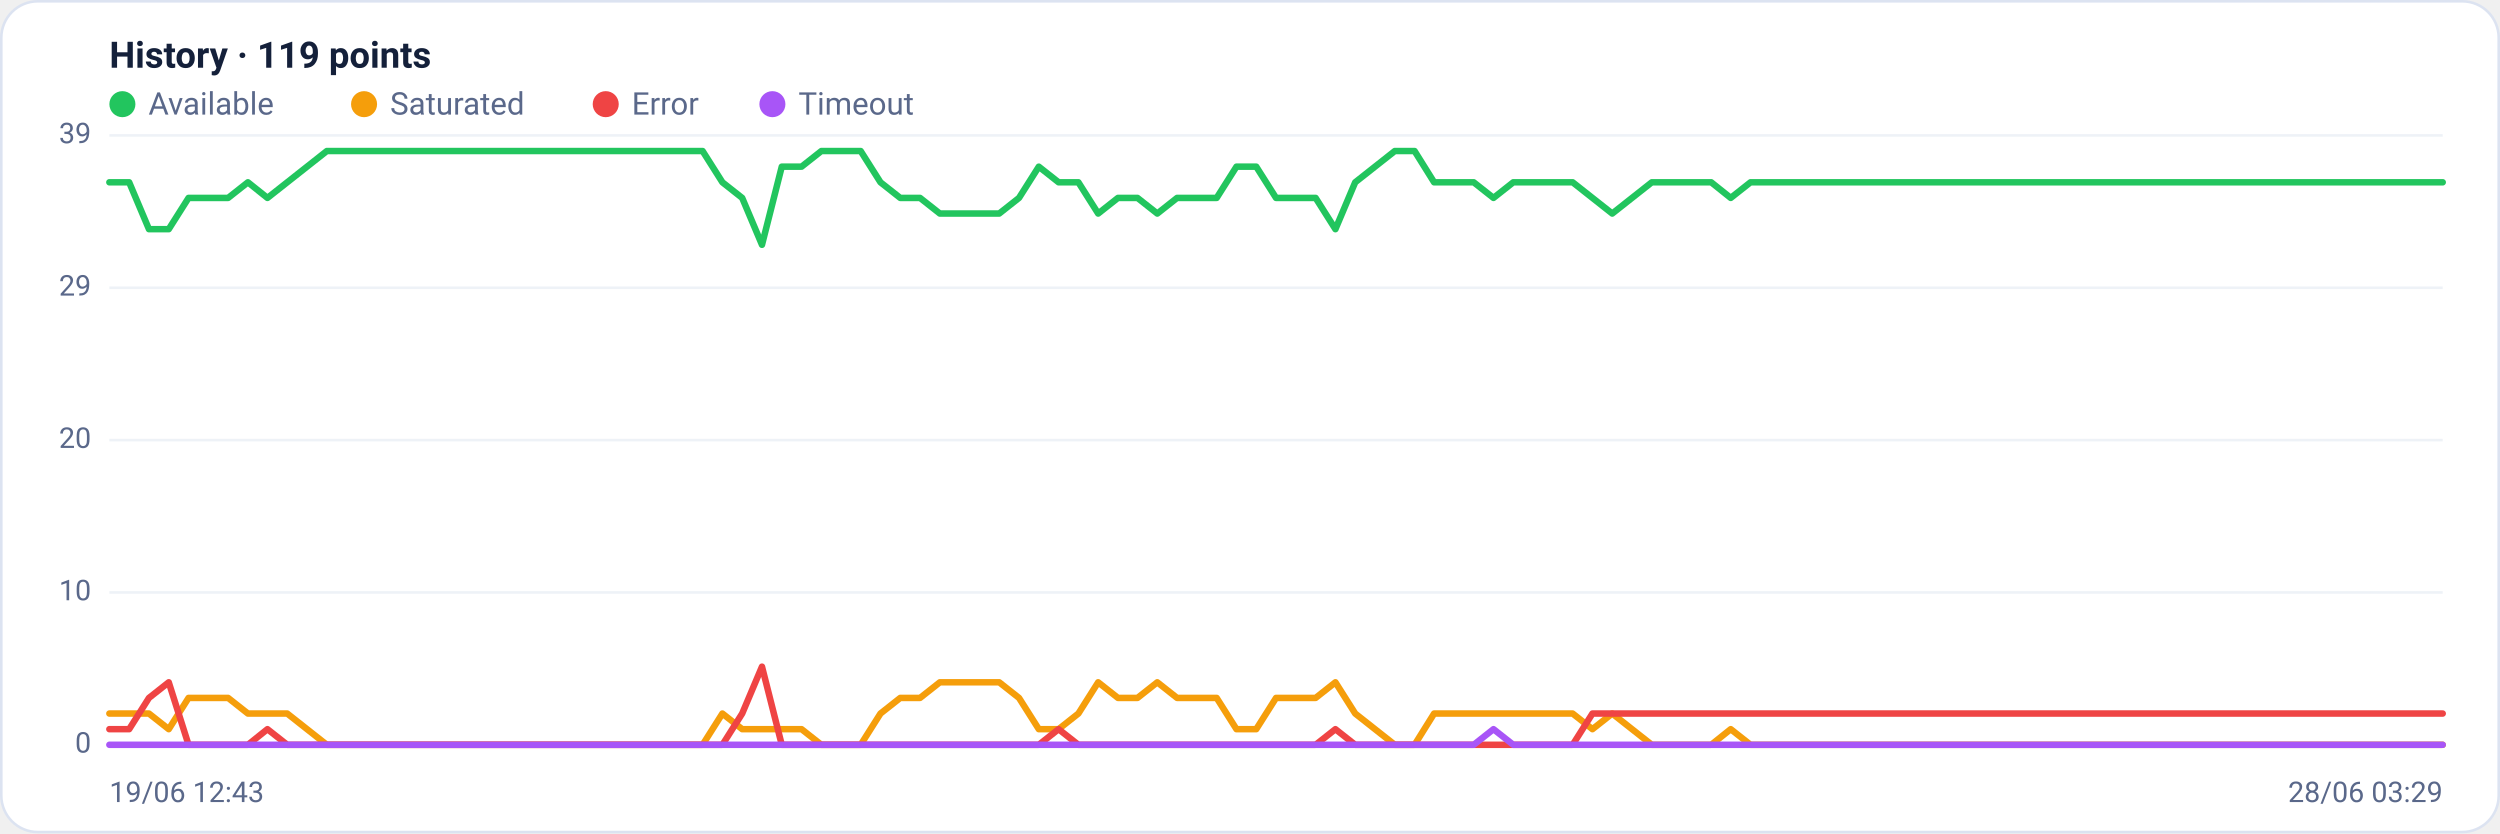
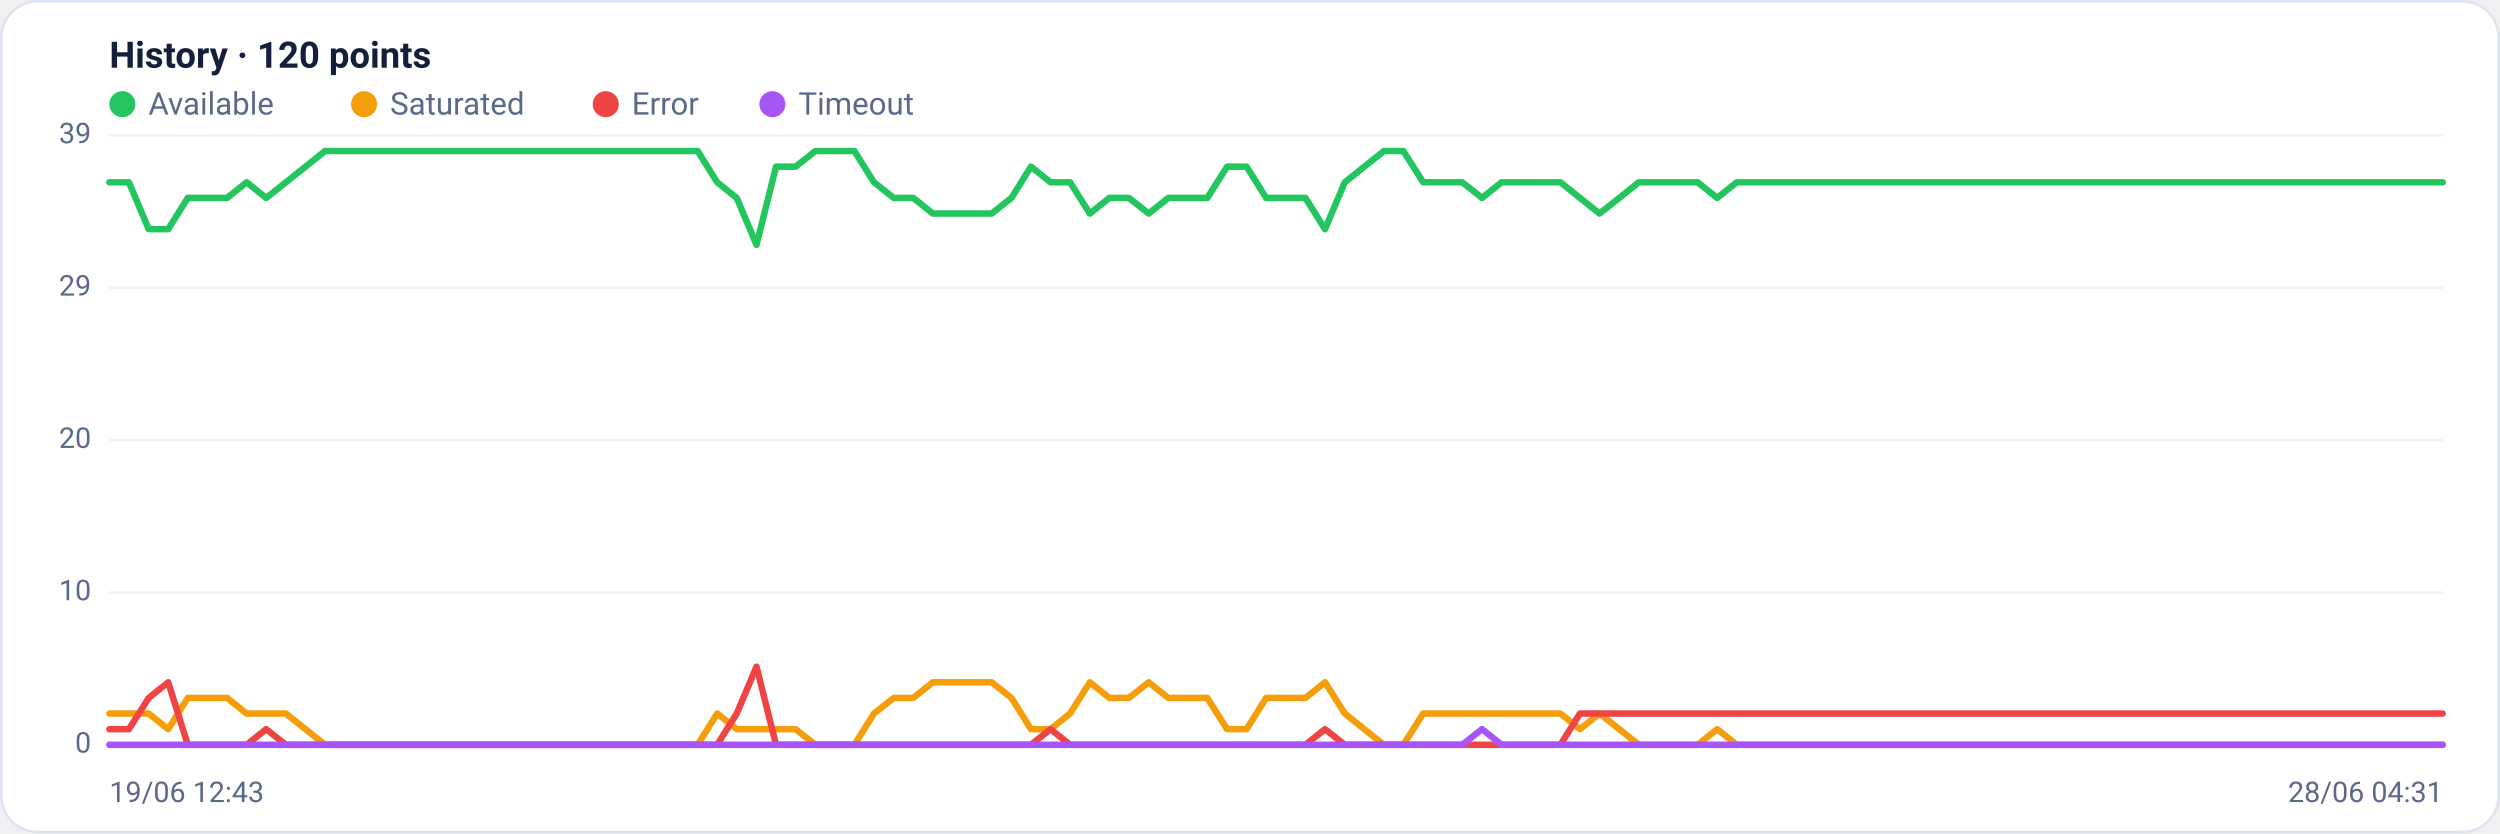
<svg xmlns="http://www.w3.org/2000/svg" viewBox="0 0 960 320" width="960" height="320" font-family="Segoe UI, system-ui, -apple-system, Roboto, Helvetica, Arial, sans-serif" role="img" aria-label="Availability history per region">
  <rect x="0.5" y="0.5" width="959" height="319" rx="14" fill="#ffffff" stroke="#dce3f1" />
-   <text x="42" y="26" font-size="14" font-weight="600" fill="#14203a">History · 119 points</text>
+   <text x="42" y="26" font-size="14" font-weight="600" fill="#14203a">History · 120 points</text>
  <circle cx="47" cy="40" r="5" fill="#22c55e" />
  <text x="57" y="44" font-size="12" fill="#5a688a">Available</text>
  <circle cx="139.8" cy="40" r="5" fill="#f59e0b" />
  <text x="149.8" y="44" font-size="12" fill="#5a688a">Saturated</text>
  <circle cx="232.6" cy="40" r="5" fill="#ef4444" />
  <text x="242.6" y="44" font-size="12" fill="#5a688a">Error</text>
  <circle cx="296.6" cy="40" r="5" fill="#a855f7" />
  <text x="306.6" y="44" font-size="12" fill="#5a688a">Timeout</text>
  <line x1="42" y1="286.0" x2="938" y2="286.0" stroke="#eef2f7" stroke-width="1" />
  <text x="35" y="289.0" text-anchor="end" font-size="11" fill="#5a688a">0</text>
  <line x1="42" y1="227.5" x2="938" y2="227.5" stroke="#eef2f7" stroke-width="1" />
  <text x="35" y="230.5" text-anchor="end" font-size="11" fill="#5a688a">10</text>
  <line x1="42" y1="169.0" x2="938" y2="169.0" stroke="#eef2f7" stroke-width="1" />
  <text x="35" y="172.0" text-anchor="end" font-size="11" fill="#5a688a">20</text>
  <line x1="42" y1="110.5" x2="938" y2="110.5" stroke="#eef2f7" stroke-width="1" />
  <text x="35" y="113.5" text-anchor="end" font-size="11" fill="#5a688a">29</text>
  <line x1="42" y1="52.0" x2="938" y2="52.0" stroke="#eef2f7" stroke-width="1" />
  <text x="35" y="55.0" text-anchor="end" font-size="11" fill="#5a688a">39</text>
-   <polyline fill="none" stroke="#22c55e" stroke-width="2.5" stroke-linejoin="round" stroke-linecap="round" points="42.0,70.0 49.6,70.0 57.2,88.0 64.8,88.0 72.4,76.0 80.0,76.0 87.6,76.0 95.2,70.0 102.7,76.0 110.3,70.0 117.9,64.0 125.5,58.0 133.1,58.0 140.7,58.0 148.3,58.0 155.9,58.0 163.5,58.0 171.1,58.0 178.7,58.0 186.3,58.0 193.9,58.0 201.5,58.0 209.1,58.0 216.6,58.0 224.2,58.0 231.8,58.0 239.4,58.0 247.0,58.0 254.6,58.0 262.2,58.0 269.8,58.0 277.4,70.0 285.0,76.0 292.6,94.0 300.2,64.0 307.8,64.0 315.4,58.0 322.9,58.0 330.5,58.0 338.1,70.0 345.7,76.0 353.3,76.0 360.9,82.0 368.5,82.0 376.1,82.0 383.7,82.0 391.3,76.0 398.9,64.0 406.5,70.0 414.1,70.0 421.7,82.0 429.3,76.0 436.8,76.0 444.4,82.0 452.0,76.0 459.6,76.0 467.2,76.0 474.8,64.0 482.4,64.0 490.0,76.0 497.6,76.0 505.2,76.0 512.8,88.0 520.4,70.0 528.0,64.0 535.6,58.0 543.2,58.0 550.7,70.0 558.3,70.0 565.9,70.0 573.5,76.0 581.1,70.0 588.7,70.0 596.3,70.0 603.9,70.0 611.5,76.0 619.1,82.0 626.7,76.0 634.3,70.0 641.9,70.0 649.5,70.0 657.1,70.0 664.6,76.0 672.2,70.0 679.8,70.0 687.4,70.0 695.0,70.0 702.6,70.0 710.2,70.0 717.8,70.0 725.4,70.0 733.0,70.0 740.6,70.0 748.2,70.0 755.8,70.0 763.4,70.0 770.9,70.0 778.5,70.0 786.1,70.0 793.7,70.0 801.3,70.0 808.9,70.0 816.5,70.0 824.1,70.0 831.7,70.0 839.3,70.0 846.9,70.0 854.5,70.0 862.1,70.0 869.7,70.0 877.3,70.0 884.8,70.0 892.4,70.0 900.0,70.0 907.6,70.0 915.2,70.0 922.8,70.0 930.4,70.0 938.0,70.0" />
-   <polyline fill="none" stroke="#f59e0b" stroke-width="2.5" stroke-linejoin="round" stroke-linecap="round" points="42.0,274.0 49.6,274.0 57.2,274.0 64.8,280.0 72.4,268.0 80.0,268.0 87.6,268.0 95.2,274.0 102.7,274.0 110.3,274.0 117.9,280.0 125.5,286.0 133.1,286.0 140.7,286.0 148.3,286.0 155.9,286.0 163.5,286.0 171.1,286.0 178.7,286.0 186.3,286.0 193.9,286.0 201.5,286.0 209.1,286.0 216.6,286.0 224.2,286.0 231.8,286.0 239.4,286.0 247.0,286.0 254.6,286.0 262.2,286.0 269.8,286.0 277.4,274.0 285.0,280.0 292.6,280.0 300.2,280.0 307.8,280.0 315.4,286.0 322.9,286.0 330.5,286.0 338.1,274.0 345.7,268.0 353.3,268.0 360.9,262.0 368.5,262.0 376.1,262.0 383.7,262.0 391.3,268.0 398.9,280.0 406.5,280.0 414.1,274.0 421.7,262.0 429.3,268.0 436.8,268.0 444.4,262.0 452.0,268.0 459.6,268.0 467.2,268.0 474.8,280.0 482.4,280.0 490.0,268.0 497.6,268.0 505.2,268.0 512.8,262.0 520.4,274.0 528.0,280.0 535.6,286.0 543.2,286.0 550.7,274.0 558.3,274.0 565.9,274.0 573.5,274.0 581.1,274.0 588.7,274.0 596.3,274.0 603.9,274.0 611.5,280.0 619.1,274.0 626.7,280.0 634.3,286.0 641.9,286.0 649.5,286.0 657.1,286.0 664.6,280.0 672.2,286.0 679.8,286.0 687.4,286.0 695.0,286.0 702.6,286.0 710.2,286.0 717.8,286.0 725.4,286.0 733.0,286.0 740.6,286.0 748.2,286.0 755.8,286.0 763.4,286.0 770.9,286.0 778.5,286.0 786.1,286.0 793.7,286.0 801.3,286.0 808.9,286.0 816.5,286.0 824.1,286.0 831.7,286.0 839.3,286.0 846.9,286.0 854.5,286.0 862.1,286.0 869.7,286.0 877.3,286.0 884.8,286.0 892.4,286.0 900.0,286.0 907.6,286.0 915.2,286.0 922.8,286.0 930.4,286.0 938.0,286.0" />
-   <polyline fill="none" stroke="#ef4444" stroke-width="2.5" stroke-linejoin="round" stroke-linecap="round" points="42.0,280.0 49.6,280.0 57.2,268.0 64.8,262.0 72.4,286.0 80.0,286.0 87.6,286.0 95.2,286.0 102.7,280.0 110.3,286.0 117.9,286.0 125.5,286.0 133.1,286.0 140.7,286.0 148.3,286.0 155.9,286.0 163.5,286.0 171.1,286.0 178.7,286.0 186.3,286.0 193.9,286.0 201.5,286.0 209.1,286.0 216.6,286.0 224.2,286.0 231.8,286.0 239.4,286.0 247.0,286.0 254.6,286.0 262.2,286.0 269.8,286.0 277.4,286.0 285.0,274.0 292.6,256.0 300.2,286.0 307.8,286.0 315.4,286.0 322.9,286.0 330.5,286.0 338.1,286.0 345.7,286.0 353.3,286.0 360.9,286.0 368.5,286.0 376.1,286.0 383.7,286.0 391.3,286.0 398.9,286.0 406.5,280.0 414.1,286.0 421.7,286.0 429.3,286.0 436.8,286.0 444.4,286.0 452.0,286.0 459.6,286.0 467.2,286.0 474.8,286.0 482.4,286.0 490.0,286.0 497.6,286.0 505.2,286.0 512.8,280.0 520.4,286.0 528.0,286.0 535.6,286.0 543.2,286.0 550.7,286.0 558.3,286.0 565.9,286.0 573.5,286.0 581.1,286.0 588.7,286.0 596.3,286.0 603.9,286.0 611.5,274.0 619.1,274.0 626.7,274.0 634.3,274.0 641.9,274.0 649.5,274.0 657.1,274.0 664.6,274.0 672.2,274.0 679.8,274.0 687.4,274.0 695.0,274.0 702.6,274.0 710.2,274.0 717.8,274.0 725.4,274.0 733.0,274.0 740.6,274.0 748.2,274.0 755.8,274.0 763.4,274.0 770.9,274.0 778.5,274.0 786.1,274.0 793.7,274.0 801.3,274.0 808.9,274.0 816.5,274.0 824.1,274.0 831.7,274.0 839.3,274.0 846.9,274.0 854.5,274.0 862.1,274.0 869.7,274.0 877.3,274.0 884.8,274.0 892.4,274.0 900.0,274.0 907.6,274.0 915.2,274.0 922.8,274.0 930.4,274.0 938.0,274.0" />
-   <polyline fill="none" stroke="#a855f7" stroke-width="2.5" stroke-linejoin="round" stroke-linecap="round" points="42.0,286.0 49.6,286.0 57.2,286.0 64.8,286.0 72.4,286.0 80.0,286.0 87.6,286.0 95.2,286.0 102.7,286.0 110.3,286.0 117.9,286.0 125.5,286.0 133.1,286.0 140.7,286.0 148.3,286.0 155.9,286.0 163.5,286.0 171.1,286.0 178.7,286.0 186.3,286.0 193.9,286.0 201.5,286.0 209.1,286.0 216.6,286.0 224.2,286.0 231.8,286.0 239.4,286.0 247.0,286.0 254.6,286.0 262.2,286.0 269.8,286.0 277.4,286.0 285.0,286.0 292.6,286.0 300.2,286.0 307.8,286.0 315.4,286.0 322.9,286.0 330.5,286.0 338.1,286.0 345.7,286.0 353.3,286.0 360.9,286.0 368.5,286.0 376.1,286.0 383.7,286.0 391.3,286.0 398.9,286.0 406.5,286.0 414.1,286.0 421.7,286.0 429.3,286.0 436.8,286.0 444.4,286.0 452.0,286.0 459.6,286.0 467.2,286.0 474.8,286.0 482.4,286.0 490.0,286.0 497.6,286.0 505.2,286.0 512.8,286.0 520.4,286.0 528.0,286.0 535.6,286.0 543.2,286.0 550.7,286.0 558.3,286.0 565.9,286.0 573.5,280.0 581.1,286.0 588.7,286.0 596.3,286.0 603.9,286.0 611.5,286.0 619.1,286.0 626.7,286.0 634.3,286.0 641.9,286.0 649.5,286.0 657.1,286.0 664.6,286.0 672.2,286.0 679.8,286.0 687.4,286.0 695.0,286.0 702.6,286.0 710.2,286.0 717.8,286.0 725.4,286.0 733.0,286.0 740.6,286.0 748.2,286.0 755.8,286.0 763.4,286.0 770.9,286.0 778.5,286.0 786.1,286.0 793.7,286.0 801.3,286.0 808.9,286.0 816.5,286.0 824.1,286.0 831.7,286.0 839.3,286.0 846.9,286.0 854.5,286.0 862.1,286.0 869.7,286.0 877.3,286.0 884.8,286.0 892.4,286.0 900.0,286.0 907.6,286.0 915.2,286.0 922.8,286.0 930.4,286.0 938.0,286.0" />
+   <polyline fill="none" stroke="#22c55e" stroke-width="2.5" stroke-linejoin="round" stroke-linecap="round" points="42.0,70.0 49.5,70.0 57.1,88.0 64.6,88.0 72.1,76.0 79.6,76.0 87.2,76.0 94.7,70.0 102.2,76.0 109.8,70.0 117.3,64.0 124.8,58.0 132.4,58.0 139.9,58.0 147.4,58.0 154.9,58.0 162.5,58.0 170.0,58.0 177.5,58.0 185.1,58.0 192.6,58.0 200.1,58.0 207.6,58.0 215.2,58.0 222.7,58.0 230.2,58.0 237.8,58.0 245.3,58.0 252.8,58.0 260.4,58.0 267.9,58.0 275.4,70.0 282.9,76.0 290.5,94.0 298.0,64.0 305.5,64.0 313.1,58.0 320.6,58.0 328.1,58.0 335.6,70.0 343.2,76.0 350.7,76.0 358.2,82.0 365.8,82.0 373.3,82.0 380.8,82.0 388.4,76.0 395.9,64.0 403.4,70.0 410.9,70.0 418.5,82.0 426.0,76.0 433.5,76.0 441.1,82.0 448.6,76.0 456.1,76.0 463.6,76.0 471.2,64.0 478.7,64.0 486.2,76.0 493.8,76.0 501.3,76.0 508.8,88.0 516.4,70.0 523.9,64.0 531.4,58.0 538.9,58.0 546.5,70.0 554.0,70.0 561.5,70.0 569.1,76.0 576.6,70.0 584.1,70.0 591.6,70.0 599.2,70.0 606.7,76.0 614.2,82.0 621.8,76.0 629.3,70.0 636.8,70.0 644.4,70.0 651.9,70.0 659.4,76.0 666.9,70.0 674.5,70.0 682.0,70.0 689.5,70.0 697.1,70.0 704.6,70.0 712.1,70.0 719.6,70.0 727.2,70.0 734.7,70.0 742.2,70.0 749.8,70.0 757.3,70.0 764.8,70.0 772.4,70.0 779.9,70.0 787.4,70.0 794.9,70.0 802.5,70.0 810.0,70.0 817.5,70.0 825.1,70.0 832.6,70.0 840.1,70.0 847.6,70.0 855.2,70.0 862.7,70.0 870.2,70.0 877.8,70.0 885.3,70.0 892.8,70.0 900.4,70.0 907.9,70.0 915.4,70.0 922.9,70.0 930.5,70.0 938.0,70.0" />
+   <polyline fill="none" stroke="#f59e0b" stroke-width="2.5" stroke-linejoin="round" stroke-linecap="round" points="42.0,274.0 49.5,274.0 57.1,274.0 64.6,280.0 72.1,268.0 79.6,268.0 87.2,268.0 94.7,274.0 102.2,274.0 109.8,274.0 117.3,280.0 124.8,286.0 132.4,286.0 139.9,286.0 147.4,286.0 154.9,286.0 162.5,286.0 170.0,286.0 177.5,286.0 185.1,286.0 192.6,286.0 200.1,286.0 207.6,286.0 215.2,286.0 222.7,286.0 230.2,286.0 237.8,286.0 245.3,286.0 252.8,286.0 260.4,286.0 267.9,286.0 275.4,274.0 282.9,280.0 290.5,280.0 298.0,280.0 305.5,280.0 313.1,286.0 320.6,286.0 328.1,286.0 335.6,274.0 343.2,268.0 350.7,268.0 358.2,262.0 365.8,262.0 373.3,262.0 380.8,262.0 388.4,268.0 395.9,280.0 403.4,280.0 410.9,274.0 418.5,262.0 426.0,268.0 433.5,268.0 441.1,262.0 448.6,268.0 456.1,268.0 463.6,268.0 471.2,280.0 478.7,280.0 486.2,268.0 493.8,268.0 501.3,268.0 508.8,262.0 516.4,274.0 523.9,280.0 531.4,286.0 538.9,286.0 546.5,274.0 554.0,274.0 561.5,274.0 569.1,274.0 576.6,274.0 584.1,274.0 591.6,274.0 599.2,274.0 606.7,280.0 614.2,274.0 621.8,280.0 629.3,286.0 636.8,286.0 644.4,286.0 651.9,286.0 659.4,280.0 666.9,286.0 674.5,286.0 682.0,286.0 689.5,286.0 697.1,286.0 704.6,286.0 712.1,286.0 719.6,286.0 727.2,286.0 734.7,286.0 742.2,286.0 749.8,286.0 757.3,286.0 764.8,286.0 772.4,286.0 779.9,286.0 787.4,286.0 794.9,286.0 802.5,286.0 810.0,286.0 817.5,286.0 825.1,286.0 832.6,286.0 840.1,286.0 847.6,286.0 855.2,286.0 862.7,286.0 870.2,286.0 877.8,286.0 885.3,286.0 892.8,286.0 900.4,286.0 907.9,286.0 915.4,286.0 922.9,286.0 930.5,286.0 938.0,286.0" />
+   <polyline fill="none" stroke="#ef4444" stroke-width="2.5" stroke-linejoin="round" stroke-linecap="round" points="42.0,280.0 49.5,280.0 57.1,268.0 64.6,262.0 72.1,286.0 79.6,286.0 87.2,286.0 94.7,286.0 102.2,280.0 109.8,286.0 117.3,286.0 124.8,286.0 132.4,286.0 139.9,286.0 147.4,286.0 154.9,286.0 162.5,286.0 170.0,286.0 177.5,286.0 185.1,286.0 192.6,286.0 200.1,286.0 207.6,286.0 215.2,286.0 222.7,286.0 230.2,286.0 237.8,286.0 245.3,286.0 252.8,286.0 260.4,286.0 267.9,286.0 275.4,286.0 282.9,274.0 290.5,256.0 298.0,286.0 305.5,286.0 313.1,286.0 320.6,286.0 328.1,286.0 335.6,286.0 343.2,286.0 350.7,286.0 358.2,286.0 365.8,286.0 373.3,286.0 380.8,286.0 388.4,286.0 395.9,286.0 403.4,280.0 410.9,286.0 418.5,286.0 426.0,286.0 433.5,286.0 441.1,286.0 448.6,286.0 456.1,286.0 463.6,286.0 471.2,286.0 478.7,286.0 486.2,286.0 493.8,286.0 501.3,286.0 508.8,280.0 516.4,286.0 523.9,286.0 531.4,286.0 538.9,286.0 546.5,286.0 554.0,286.0 561.5,286.0 569.1,286.0 576.6,286.0 584.1,286.0 591.6,286.0 599.2,286.0 606.7,274.0 614.2,274.0 621.8,274.0 629.3,274.0 636.8,274.0 644.4,274.0 651.9,274.0 659.4,274.0 666.9,274.0 674.5,274.0 682.0,274.0 689.5,274.0 697.1,274.0 704.6,274.0 712.1,274.0 719.6,274.0 727.2,274.0 734.7,274.0 742.2,274.0 749.8,274.0 757.3,274.0 764.8,274.0 772.4,274.0 779.9,274.0 787.4,274.0 794.9,274.0 802.5,274.0 810.0,274.0 817.5,274.0 825.1,274.0 832.6,274.0 840.1,274.0 847.6,274.0 855.2,274.0 862.7,274.0 870.2,274.0 877.8,274.0 885.3,274.0 892.8,274.0 900.4,274.0 907.9,274.0 915.4,274.0 922.9,274.0 930.5,274.0 938.0,274.0" />
+   <polyline fill="none" stroke="#a855f7" stroke-width="2.5" stroke-linejoin="round" stroke-linecap="round" points="42.0,286.0 49.5,286.0 57.1,286.0 64.6,286.0 72.1,286.0 79.6,286.0 87.2,286.0 94.7,286.0 102.2,286.0 109.8,286.0 117.3,286.0 124.8,286.0 132.4,286.0 139.9,286.0 147.4,286.0 154.9,286.0 162.5,286.0 170.0,286.0 177.5,286.0 185.1,286.0 192.6,286.0 200.1,286.0 207.6,286.0 215.2,286.0 222.7,286.0 230.2,286.0 237.8,286.0 245.3,286.0 252.8,286.0 260.4,286.0 267.9,286.0 275.4,286.0 282.9,286.0 290.5,286.0 298.0,286.0 305.5,286.0 313.1,286.0 320.6,286.0 328.1,286.0 335.6,286.0 343.2,286.0 350.7,286.0 358.2,286.0 365.8,286.0 373.3,286.0 380.8,286.0 388.4,286.0 395.9,286.0 403.4,286.0 410.9,286.0 418.5,286.0 426.0,286.0 433.5,286.0 441.1,286.0 448.6,286.0 456.1,286.0 463.6,286.0 471.2,286.0 478.7,286.0 486.2,286.0 493.8,286.0 501.3,286.0 508.8,286.0 516.4,286.0 523.9,286.0 531.4,286.0 538.9,286.0 546.5,286.0 554.0,286.0 561.5,286.0 569.1,280.0 576.6,286.0 584.1,286.0 591.6,286.0 599.2,286.0 606.7,286.0 614.2,286.0 621.8,286.0 629.3,286.0 636.8,286.0 644.4,286.0 651.9,286.0 659.4,286.0 666.9,286.0 674.5,286.0 682.0,286.0 689.5,286.0 697.1,286.0 704.6,286.0 712.1,286.0 719.6,286.0 727.2,286.0 734.7,286.0 742.2,286.0 749.8,286.0 757.3,286.0 764.8,286.0 772.4,286.0 779.9,286.0 787.4,286.0 794.9,286.0 802.5,286.0 810.0,286.0 817.5,286.0 825.1,286.0 832.6,286.0 840.1,286.0 847.6,286.0 855.2,286.0 862.7,286.0 870.2,286.0 877.8,286.0 885.3,286.0 892.8,286.0 900.4,286.0 907.9,286.0 915.4,286.0 922.9,286.0 930.5,286.0 938.0,286.0" />
  <text x="42" y="308" font-size="11" fill="#5a688a">19/06 12:43</text>
-   <text x="938" y="308" text-anchor="end" font-size="11" fill="#5a688a">28/06 03:29</text>
+   <text x="938" y="308" text-anchor="end" font-size="11" fill="#5a688a">28/06 04:31</text>
</svg>
